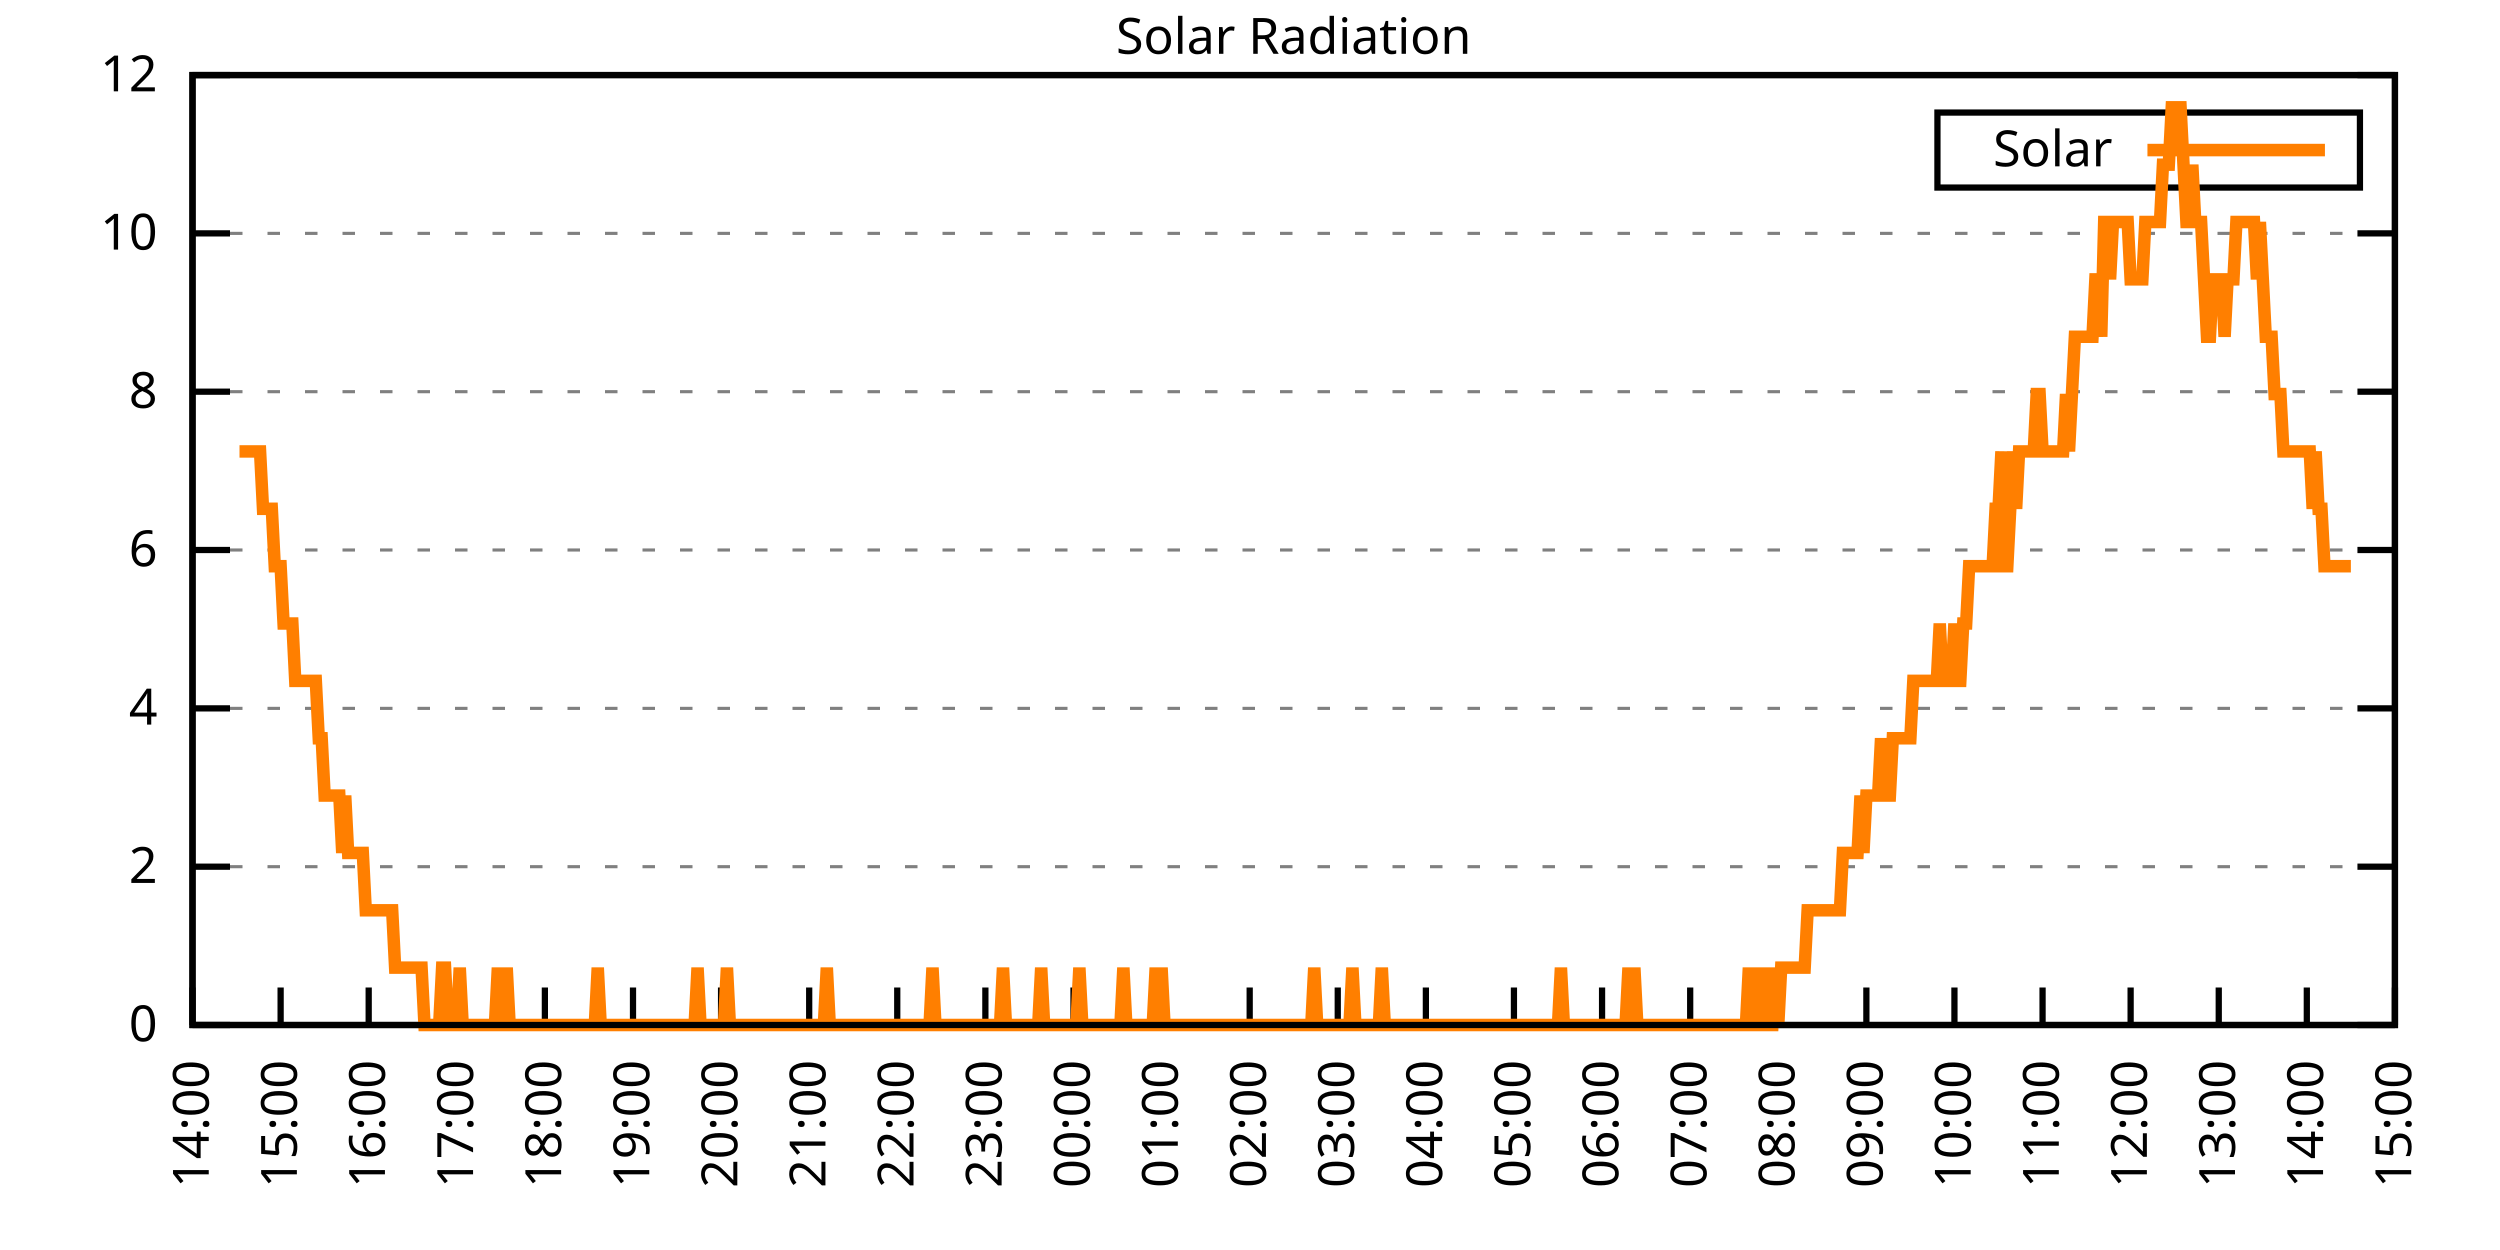
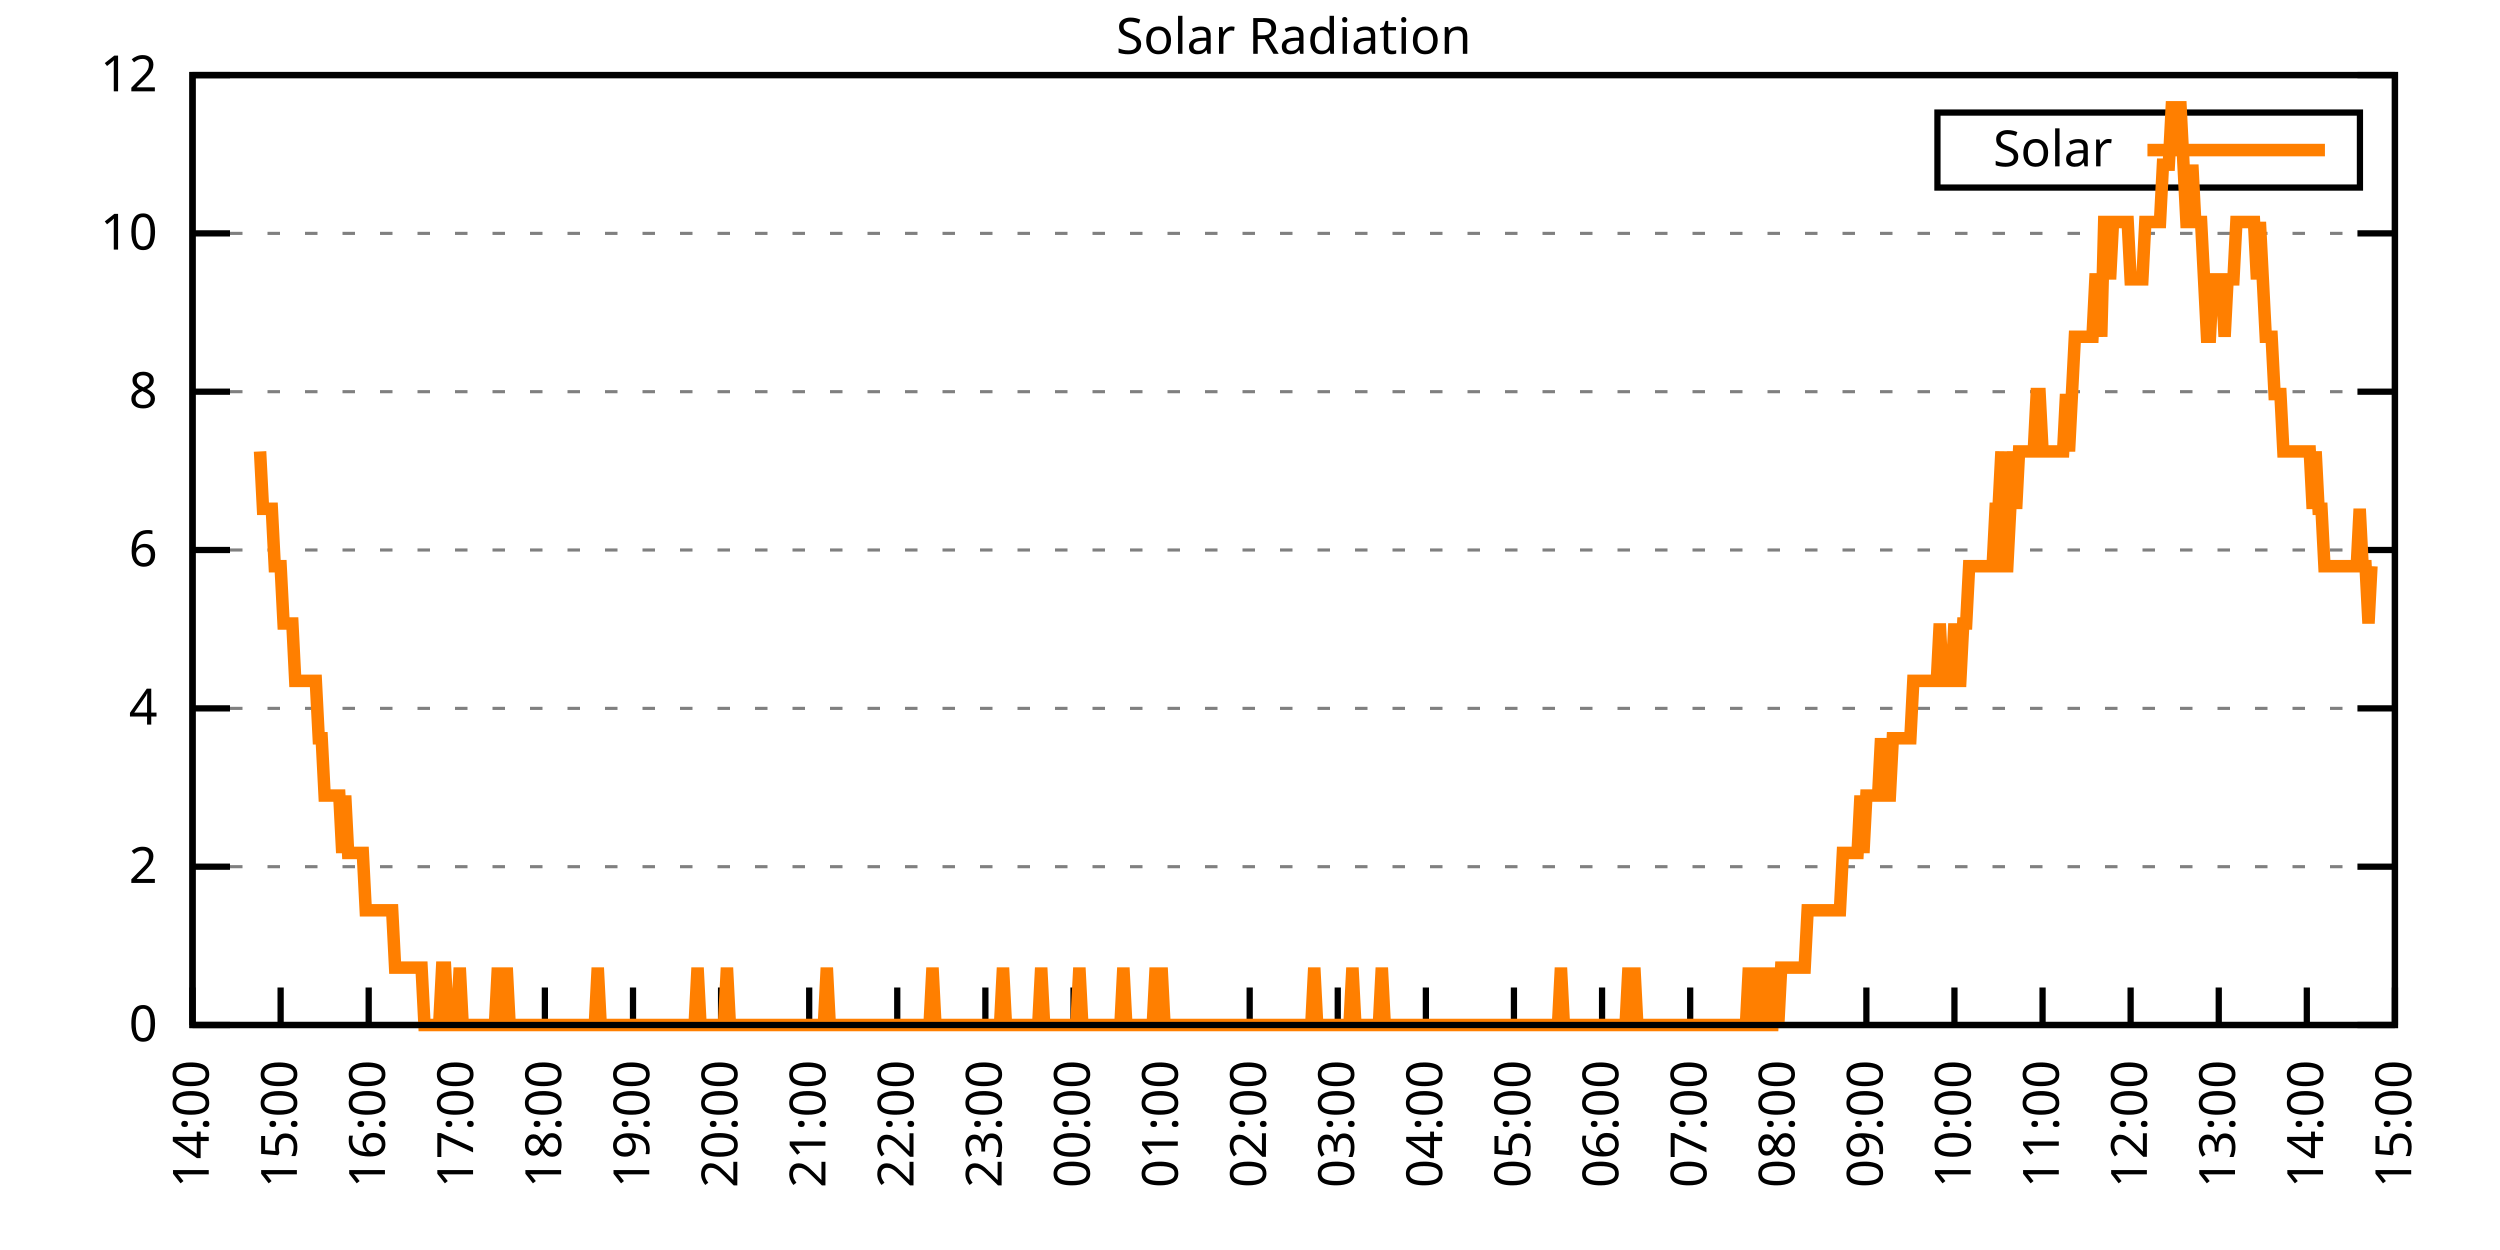
<svg xmlns="http://www.w3.org/2000/svg" xmlns:xlink="http://www.w3.org/1999/xlink" width="400" height="200" viewBox="0 0 400 200">
  <g id="gnuplot_canvas">
    <rect x="0" y="0" width="400" height="200" fill="none" />
    <defs>
      <circle id="gpDot" r="0.5" stroke-width="0.5" stroke="currentColor" />
      <path id="gpPt0" stroke-width="0.333" stroke="currentColor" d="M-1,0 h2 M0,-1 v2" />
      <path id="gpPt1" stroke-width="0.333" stroke="currentColor" d="M-1,-1 L1,1 M1,-1 L-1,1" />
      <path id="gpPt2" stroke-width="0.333" stroke="currentColor" d="M-1,0 L1,0 M0,-1 L0,1 M-1,-1 L1,1 M-1,1 L1,-1" />
      <rect id="gpPt3" stroke-width="0.333" stroke="currentColor" x="-1" y="-1" width="2" height="2" />
      <rect id="gpPt4" stroke-width="0.333" stroke="currentColor" fill="currentColor" x="-1" y="-1" width="2" height="2" />
      <circle id="gpPt5" stroke-width="0.333" stroke="currentColor" cx="0" cy="0" r="1" />
      <use xlink:href="#gpPt5" id="gpPt6" fill="currentColor" stroke="none" />
      <path id="gpPt7" stroke-width="0.333" stroke="currentColor" d="M0,-1.33 L-1.33,0.67 L1.33,0.67 z" />
      <use xlink:href="#gpPt7" id="gpPt8" fill="currentColor" stroke="none" />
      <use xlink:href="#gpPt7" id="gpPt9" stroke="currentColor" transform="rotate(180)" />
      <use xlink:href="#gpPt9" id="gpPt10" fill="currentColor" stroke="none" />
      <use xlink:href="#gpPt3" id="gpPt11" stroke="currentColor" transform="rotate(45)" />
      <use xlink:href="#gpPt11" id="gpPt12" fill="currentColor" stroke="none" />
      <path id="gpPt13" stroke-width="0.333" stroke="currentColor" d="M0,1.330 L1.265,0.411 L0.782,-1.067 L-0.782,-1.076 L-1.265,0.411 z" />
      <use xlink:href="#gpPt13" id="gpPt14" fill="currentColor" stroke="none" />
      <filter id="textbox" filterUnits="objectBoundingBox" x="0" y="0" height="1" width="1">
        <feFlood flood-color="white" flood-opacity="1" result="bgnd" />
        <feComposite in="SourceGraphic" in2="bgnd" operator="atop" />
      </filter>
      <filter id="greybox" filterUnits="objectBoundingBox" x="0" y="0" height="1" width="1">
        <feFlood flood-color="lightgrey" flood-opacity="1" result="grey" />
        <feComposite in="SourceGraphic" in2="grey" operator="atop" />
      </filter>
    </defs>
    <g fill="none" color="white" stroke="currentColor" stroke-width="1.00" stroke-linecap="butt" stroke-linejoin="miter">
</g>
    <g fill="none" color="black" stroke="currentColor" stroke-width="1.00" stroke-linecap="butt" stroke-linejoin="miter">
      <g stroke="none" shape-rendering="crispEdges">
        <polygon fill="rgb(255, 255, 255)" points="30.80,164.00 383.18,164.00 383.18,12.02 30.80,12.02 " />
      </g>
    </g>
    <g fill="none" color="black" stroke="currentColor" stroke-width="1.00" stroke-linecap="butt" stroke-linejoin="miter">
</g>
    <g fill="none" color="black" stroke="black" stroke-width="0.50" stroke-linecap="butt" stroke-linejoin="miter">
</g>
    <g fill="none" color="gray" stroke="currentColor" stroke-width="0.50" stroke-linecap="butt" stroke-linejoin="miter">
      <path stroke="gray" stroke-dasharray="2,4" class="gridline" d="M30.80,164.00 L383.19,164.00  " />
    </g>
    <g fill="none" color="gray" stroke="gray" stroke-width="1.00" stroke-linecap="butt" stroke-linejoin="miter">
</g>
    <g fill="none" color="black" stroke="currentColor" stroke-width="1.00" stroke-linecap="butt" stroke-linejoin="miter">
      <path stroke="black" d="M30.80,164.00 L36.80,164.00 M383.19,164.00 L377.19,164.00  " />
      <g transform="translate(25.20,166.60)" stroke="none" fill="black" font-family="Sans" font-size="8.00" text-anchor="end">
        <text>
          <tspan font-family="Sans"> 0</tspan>
        </text>
      </g>
    </g>
    <g fill="none" color="black" stroke="currentColor" stroke-width="1.00" stroke-linecap="butt" stroke-linejoin="miter">
</g>
    <g fill="none" color="black" stroke="black" stroke-width="0.50" stroke-linecap="butt" stroke-linejoin="miter">
</g>
    <g fill="none" color="gray" stroke="currentColor" stroke-width="0.50" stroke-linecap="butt" stroke-linejoin="miter">
      <path stroke="gray" stroke-dasharray="2,4" class="gridline" d="M30.80,138.67 L383.19,138.67  " />
    </g>
    <g fill="none" color="gray" stroke="gray" stroke-width="1.00" stroke-linecap="butt" stroke-linejoin="miter">
</g>
    <g fill="none" color="black" stroke="currentColor" stroke-width="1.00" stroke-linecap="butt" stroke-linejoin="miter">
      <path stroke="black" d="M30.80,138.67 L36.80,138.67 M383.19,138.67 L377.19,138.67  " />
      <g transform="translate(25.20,141.27)" stroke="none" fill="black" font-family="Sans" font-size="8.00" text-anchor="end">
        <text>
          <tspan font-family="Sans"> 2</tspan>
        </text>
      </g>
    </g>
    <g fill="none" color="black" stroke="currentColor" stroke-width="1.00" stroke-linecap="butt" stroke-linejoin="miter">
</g>
    <g fill="none" color="black" stroke="black" stroke-width="0.50" stroke-linecap="butt" stroke-linejoin="miter">
</g>
    <g fill="none" color="gray" stroke="currentColor" stroke-width="0.50" stroke-linecap="butt" stroke-linejoin="miter">
      <path stroke="gray" stroke-dasharray="2,4" class="gridline" d="M30.80,113.34 L383.19,113.34  " />
    </g>
    <g fill="none" color="gray" stroke="gray" stroke-width="1.00" stroke-linecap="butt" stroke-linejoin="miter">
</g>
    <g fill="none" color="black" stroke="currentColor" stroke-width="1.00" stroke-linecap="butt" stroke-linejoin="miter">
      <path stroke="black" d="M30.80,113.34 L36.80,113.34 M383.19,113.34 L377.19,113.34  " />
      <g transform="translate(25.20,115.94)" stroke="none" fill="black" font-family="Sans" font-size="8.00" text-anchor="end">
        <text>
          <tspan font-family="Sans"> 4</tspan>
        </text>
      </g>
    </g>
    <g fill="none" color="black" stroke="currentColor" stroke-width="1.00" stroke-linecap="butt" stroke-linejoin="miter">
</g>
    <g fill="none" color="black" stroke="black" stroke-width="0.50" stroke-linecap="butt" stroke-linejoin="miter">
</g>
    <g fill="none" color="gray" stroke="currentColor" stroke-width="0.50" stroke-linecap="butt" stroke-linejoin="miter">
      <path stroke="gray" stroke-dasharray="2,4" class="gridline" d="M30.80,88.00 L383.19,88.00  " />
    </g>
    <g fill="none" color="gray" stroke="gray" stroke-width="1.00" stroke-linecap="butt" stroke-linejoin="miter">
</g>
    <g fill="none" color="black" stroke="currentColor" stroke-width="1.00" stroke-linecap="butt" stroke-linejoin="miter">
      <path stroke="black" d="M30.80,88.00 L36.80,88.00 M383.19,88.00 L377.19,88.00  " />
      <g transform="translate(25.20,90.60)" stroke="none" fill="black" font-family="Sans" font-size="8.00" text-anchor="end">
        <text>
          <tspan font-family="Sans"> 6</tspan>
        </text>
      </g>
    </g>
    <g fill="none" color="black" stroke="currentColor" stroke-width="1.00" stroke-linecap="butt" stroke-linejoin="miter">
</g>
    <g fill="none" color="black" stroke="black" stroke-width="0.50" stroke-linecap="butt" stroke-linejoin="miter">
</g>
    <g fill="none" color="gray" stroke="currentColor" stroke-width="0.50" stroke-linecap="butt" stroke-linejoin="miter">
      <path stroke="gray" stroke-dasharray="2,4" class="gridline" d="M30.80,62.67 L383.19,62.67  " />
    </g>
    <g fill="none" color="gray" stroke="gray" stroke-width="1.00" stroke-linecap="butt" stroke-linejoin="miter">
</g>
    <g fill="none" color="black" stroke="currentColor" stroke-width="1.00" stroke-linecap="butt" stroke-linejoin="miter">
      <path stroke="black" d="M30.80,62.67 L36.80,62.67 M383.19,62.67 L377.19,62.67  " />
      <g transform="translate(25.20,65.27)" stroke="none" fill="black" font-family="Sans" font-size="8.00" text-anchor="end">
        <text>
          <tspan font-family="Sans"> 8</tspan>
        </text>
      </g>
    </g>
    <g fill="none" color="black" stroke="currentColor" stroke-width="1.00" stroke-linecap="butt" stroke-linejoin="miter">
</g>
    <g fill="none" color="black" stroke="black" stroke-width="0.50" stroke-linecap="butt" stroke-linejoin="miter">
</g>
    <g fill="none" color="gray" stroke="currentColor" stroke-width="0.50" stroke-linecap="butt" stroke-linejoin="miter">
      <path stroke="gray" stroke-dasharray="2,4" class="gridline" d="M30.80,37.34 L383.19,37.34  " />
    </g>
    <g fill="none" color="gray" stroke="gray" stroke-width="1.00" stroke-linecap="butt" stroke-linejoin="miter">
</g>
    <g fill="none" color="black" stroke="currentColor" stroke-width="1.00" stroke-linecap="butt" stroke-linejoin="miter">
      <path stroke="black" d="M30.80,37.34 L36.80,37.34 M383.19,37.34 L377.19,37.34  " />
      <g transform="translate(25.20,39.94)" stroke="none" fill="black" font-family="Sans" font-size="8.00" text-anchor="end">
        <text>
          <tspan font-family="Sans"> 10</tspan>
        </text>
      </g>
    </g>
    <g fill="none" color="black" stroke="currentColor" stroke-width="1.00" stroke-linecap="butt" stroke-linejoin="miter">
</g>
    <g fill="none" color="black" stroke="black" stroke-width="0.50" stroke-linecap="butt" stroke-linejoin="miter">
</g>
    <g fill="none" color="gray" stroke="currentColor" stroke-width="0.50" stroke-linecap="butt" stroke-linejoin="miter">
      <path stroke="gray" stroke-dasharray="2,4" class="gridline" d="M30.80,12.01 L383.19,12.01  " />
    </g>
    <g fill="none" color="gray" stroke="gray" stroke-width="1.00" stroke-linecap="butt" stroke-linejoin="miter">
</g>
    <g fill="none" color="black" stroke="currentColor" stroke-width="1.00" stroke-linecap="butt" stroke-linejoin="miter">
      <path stroke="black" d="M30.80,12.01 L36.80,12.01 M383.19,12.01 L377.19,12.01  " />
      <g transform="translate(25.20,14.61)" stroke="none" fill="black" font-family="Sans" font-size="8.00" text-anchor="end">
        <text>
          <tspan font-family="Sans"> 12</tspan>
        </text>
      </g>
    </g>
    <g fill="none" color="black" stroke="currentColor" stroke-width="1.00" stroke-linecap="butt" stroke-linejoin="miter">
      <path stroke="black" d="M30.80,164.00 L30.80,158.00  " />
      <g transform="translate(33.40,169.60) rotate(270.00)" stroke="none" fill="black" font-family="Sans" font-size="8.00" text-anchor="end">
        <text>
          <tspan font-family="Sans">14:00</tspan>
        </text>
      </g>
    </g>
    <g fill="none" color="black" stroke="currentColor" stroke-width="1.00" stroke-linecap="butt" stroke-linejoin="miter">
      <path stroke="black" d="M44.90,164.00 L44.90,158.00  " />
      <g transform="translate(47.50,169.60) rotate(270.00)" stroke="none" fill="black" font-family="Sans" font-size="8.00" text-anchor="end">
        <text>
          <tspan font-family="Sans">15:00</tspan>
        </text>
      </g>
    </g>
    <g fill="none" color="black" stroke="currentColor" stroke-width="1.00" stroke-linecap="butt" stroke-linejoin="miter">
      <path stroke="black" d="M58.99,164.00 L58.99,158.00  " />
      <g transform="translate(61.59,169.60) rotate(270.00)" stroke="none" fill="black" font-family="Sans" font-size="8.00" text-anchor="end">
        <text>
          <tspan font-family="Sans">16:00</tspan>
        </text>
      </g>
    </g>
    <g fill="none" color="black" stroke="currentColor" stroke-width="1.00" stroke-linecap="butt" stroke-linejoin="miter">
      <path stroke="black" d="M73.09,164.00 L73.09,158.00  " />
      <g transform="translate(75.69,169.60) rotate(270.00)" stroke="none" fill="black" font-family="Sans" font-size="8.00" text-anchor="end">
        <text>
          <tspan font-family="Sans">17:00</tspan>
        </text>
      </g>
    </g>
    <g fill="none" color="black" stroke="currentColor" stroke-width="1.00" stroke-linecap="butt" stroke-linejoin="miter">
      <path stroke="black" d="M87.18,164.00 L87.18,158.00  " />
      <g transform="translate(89.78,169.60) rotate(270.00)" stroke="none" fill="black" font-family="Sans" font-size="8.00" text-anchor="end">
        <text>
          <tspan font-family="Sans">18:00</tspan>
        </text>
      </g>
    </g>
    <g fill="none" color="black" stroke="currentColor" stroke-width="1.00" stroke-linecap="butt" stroke-linejoin="miter">
      <path stroke="black" d="M101.28,164.00 L101.28,158.00  " />
      <g transform="translate(103.88,169.60) rotate(270.00)" stroke="none" fill="black" font-family="Sans" font-size="8.00" text-anchor="end">
        <text>
          <tspan font-family="Sans">19:00</tspan>
        </text>
      </g>
    </g>
    <g fill="none" color="black" stroke="currentColor" stroke-width="1.00" stroke-linecap="butt" stroke-linejoin="miter">
      <path stroke="black" d="M115.37,164.00 L115.37,158.00  " />
      <g transform="translate(117.97,169.60) rotate(270.00)" stroke="none" fill="black" font-family="Sans" font-size="8.00" text-anchor="end">
        <text>
          <tspan font-family="Sans">20:00</tspan>
        </text>
      </g>
    </g>
    <g fill="none" color="black" stroke="currentColor" stroke-width="1.00" stroke-linecap="butt" stroke-linejoin="miter">
      <path stroke="black" d="M129.47,164.00 L129.47,158.00  " />
      <g transform="translate(132.07,169.60) rotate(270.00)" stroke="none" fill="black" font-family="Sans" font-size="8.00" text-anchor="end">
        <text>
          <tspan font-family="Sans">21:00</tspan>
        </text>
      </g>
    </g>
    <g fill="none" color="black" stroke="currentColor" stroke-width="1.00" stroke-linecap="butt" stroke-linejoin="miter">
      <path stroke="black" d="M143.56,164.00 L143.56,158.00  " />
      <g transform="translate(146.16,169.60) rotate(270.00)" stroke="none" fill="black" font-family="Sans" font-size="8.00" text-anchor="end">
        <text>
          <tspan font-family="Sans">22:00</tspan>
        </text>
      </g>
    </g>
    <g fill="none" color="black" stroke="currentColor" stroke-width="1.00" stroke-linecap="butt" stroke-linejoin="miter">
      <path stroke="black" d="M157.66,164.00 L157.66,158.00  " />
      <g transform="translate(160.26,169.60) rotate(270.00)" stroke="none" fill="black" font-family="Sans" font-size="8.00" text-anchor="end">
        <text>
          <tspan font-family="Sans">23:00</tspan>
        </text>
      </g>
    </g>
    <g fill="none" color="black" stroke="currentColor" stroke-width="1.00" stroke-linecap="butt" stroke-linejoin="miter">
      <path stroke="black" d="M171.76,164.00 L171.76,158.00  " />
      <g transform="translate(174.36,169.60) rotate(270.00)" stroke="none" fill="black" font-family="Sans" font-size="8.00" text-anchor="end">
        <text>
          <tspan font-family="Sans">00:00</tspan>
        </text>
      </g>
    </g>
    <g fill="none" color="black" stroke="currentColor" stroke-width="1.00" stroke-linecap="butt" stroke-linejoin="miter">
      <path stroke="black" d="M185.85,164.00 L185.85,158.00  " />
      <g transform="translate(188.45,169.60) rotate(270.00)" stroke="none" fill="black" font-family="Sans" font-size="8.00" text-anchor="end">
        <text>
          <tspan font-family="Sans">01:00</tspan>
        </text>
      </g>
    </g>
    <g fill="none" color="black" stroke="currentColor" stroke-width="1.00" stroke-linecap="butt" stroke-linejoin="miter">
      <path stroke="black" d="M199.95,164.00 L199.95,158.00  " />
      <g transform="translate(202.55,169.60) rotate(270.00)" stroke="none" fill="black" font-family="Sans" font-size="8.00" text-anchor="end">
        <text>
          <tspan font-family="Sans">02:00</tspan>
        </text>
      </g>
    </g>
    <g fill="none" color="black" stroke="currentColor" stroke-width="1.00" stroke-linecap="butt" stroke-linejoin="miter">
      <path stroke="black" d="M214.04,164.00 L214.04,158.00  " />
      <g transform="translate(216.64,169.60) rotate(270.00)" stroke="none" fill="black" font-family="Sans" font-size="8.00" text-anchor="end">
        <text>
          <tspan font-family="Sans">03:00</tspan>
        </text>
      </g>
    </g>
    <g fill="none" color="black" stroke="currentColor" stroke-width="1.00" stroke-linecap="butt" stroke-linejoin="miter">
      <path stroke="black" d="M228.14,164.00 L228.14,158.00  " />
      <g transform="translate(230.74,169.60) rotate(270.00)" stroke="none" fill="black" font-family="Sans" font-size="8.00" text-anchor="end">
        <text>
          <tspan font-family="Sans">04:00</tspan>
        </text>
      </g>
    </g>
    <g fill="none" color="black" stroke="currentColor" stroke-width="1.00" stroke-linecap="butt" stroke-linejoin="miter">
      <path stroke="black" d="M242.23,164.00 L242.23,158.00  " />
      <g transform="translate(244.83,169.60) rotate(270.00)" stroke="none" fill="black" font-family="Sans" font-size="8.00" text-anchor="end">
        <text>
          <tspan font-family="Sans">05:00</tspan>
        </text>
      </g>
    </g>
    <g fill="none" color="black" stroke="currentColor" stroke-width="1.00" stroke-linecap="butt" stroke-linejoin="miter">
      <path stroke="black" d="M256.33,164.00 L256.33,158.00  " />
      <g transform="translate(258.93,169.60) rotate(270.00)" stroke="none" fill="black" font-family="Sans" font-size="8.00" text-anchor="end">
        <text>
          <tspan font-family="Sans">06:00</tspan>
        </text>
      </g>
    </g>
    <g fill="none" color="black" stroke="currentColor" stroke-width="1.00" stroke-linecap="butt" stroke-linejoin="miter">
      <path stroke="black" d="M270.43,164.00 L270.43,158.00  " />
      <g transform="translate(273.03,169.60) rotate(270.00)" stroke="none" fill="black" font-family="Sans" font-size="8.00" text-anchor="end">
        <text>
          <tspan font-family="Sans">07:00</tspan>
        </text>
      </g>
    </g>
    <g fill="none" color="black" stroke="currentColor" stroke-width="1.00" stroke-linecap="butt" stroke-linejoin="miter">
      <path stroke="black" d="M284.52,164.00 L284.52,158.00  " />
      <g transform="translate(287.12,169.60) rotate(270.00)" stroke="none" fill="black" font-family="Sans" font-size="8.00" text-anchor="end">
        <text>
          <tspan font-family="Sans">08:00</tspan>
        </text>
      </g>
    </g>
    <g fill="none" color="black" stroke="currentColor" stroke-width="1.00" stroke-linecap="butt" stroke-linejoin="miter">
      <path stroke="black" d="M298.62,164.00 L298.62,158.00  " />
      <g transform="translate(301.22,169.60) rotate(270.00)" stroke="none" fill="black" font-family="Sans" font-size="8.00" text-anchor="end">
        <text>
          <tspan font-family="Sans">09:00</tspan>
        </text>
      </g>
    </g>
    <g fill="none" color="black" stroke="currentColor" stroke-width="1.00" stroke-linecap="butt" stroke-linejoin="miter">
      <path stroke="black" d="M312.71,164.00 L312.71,158.00  " />
      <g transform="translate(315.31,169.60) rotate(270.00)" stroke="none" fill="black" font-family="Sans" font-size="8.00" text-anchor="end">
        <text>
          <tspan font-family="Sans">10:00</tspan>
        </text>
      </g>
    </g>
    <g fill="none" color="black" stroke="currentColor" stroke-width="1.00" stroke-linecap="butt" stroke-linejoin="miter">
      <path stroke="black" d="M326.81,164.00 L326.81,158.00  " />
      <g transform="translate(329.41,169.60) rotate(270.00)" stroke="none" fill="black" font-family="Sans" font-size="8.00" text-anchor="end">
        <text>
          <tspan font-family="Sans">11:00</tspan>
        </text>
      </g>
    </g>
    <g fill="none" color="black" stroke="currentColor" stroke-width="1.00" stroke-linecap="butt" stroke-linejoin="miter">
      <path stroke="black" d="M340.90,164.00 L340.90,158.00  " />
      <g transform="translate(343.50,169.60) rotate(270.00)" stroke="none" fill="black" font-family="Sans" font-size="8.00" text-anchor="end">
        <text>
          <tspan font-family="Sans">12:00</tspan>
        </text>
      </g>
    </g>
    <g fill="none" color="black" stroke="currentColor" stroke-width="1.00" stroke-linecap="butt" stroke-linejoin="miter">
      <path stroke="black" d="M355.00,164.00 L355.00,158.00  " />
      <g transform="translate(357.60,169.60) rotate(270.00)" stroke="none" fill="black" font-family="Sans" font-size="8.00" text-anchor="end">
        <text>
          <tspan font-family="Sans">13:00</tspan>
        </text>
      </g>
    </g>
    <g fill="none" color="black" stroke="currentColor" stroke-width="1.00" stroke-linecap="butt" stroke-linejoin="miter">
      <path stroke="black" d="M369.09,164.00 L369.09,158.00  " />
      <g transform="translate(371.69,169.60) rotate(270.00)" stroke="none" fill="black" font-family="Sans" font-size="8.00" text-anchor="end">
        <text>
          <tspan font-family="Sans">14:00</tspan>
        </text>
      </g>
    </g>
    <g fill="none" color="black" stroke="currentColor" stroke-width="1.00" stroke-linecap="butt" stroke-linejoin="miter">
      <path stroke="black" d="M383.19,164.00 L383.19,158.00  " />
      <g transform="translate(385.79,169.60) rotate(270.00)" stroke="none" fill="black" font-family="Sans" font-size="8.00" text-anchor="end">
        <text>
          <tspan font-family="Sans">15:00</tspan>
        </text>
      </g>
    </g>
    <g fill="none" color="black" stroke="currentColor" stroke-width="1.00" stroke-linecap="butt" stroke-linejoin="miter">
</g>
    <g fill="none" color="black" stroke="currentColor" stroke-width="1.00" stroke-linecap="butt" stroke-linejoin="miter">
      <path stroke="black" d="M30.80,12.01 L30.80,164.00 L383.19,164.00 L383.19,12.01 L30.80,12.01 Z  " />
    </g>
    <g fill="none" color="black" stroke="currentColor" stroke-width="1.00" stroke-linecap="butt" stroke-linejoin="miter">
</g>
    <g fill="none" color="black" stroke="currentColor" stroke-width="1.00" stroke-linecap="butt" stroke-linejoin="miter">
      <path stroke="black" d="M309.99,30.01 L309.99,18.01 L377.59,18.01 L377.59,30.01 L309.99,30.01 Z  " />
    </g>
    <g id="Solar_Radiation_plot_1">
      <g fill="none" color="white" stroke="black" stroke-width="2.00" stroke-linecap="butt" stroke-linejoin="miter">
</g>
      <g fill="none" color="black" stroke="currentColor" stroke-width="2.00" stroke-linecap="butt" stroke-linejoin="miter">
        <g transform="translate(337.99,26.61)" stroke="none" fill="black" font-family="Sans" font-size="8.00" text-anchor="end">
          <text>
            <tspan font-family="Sans">Solar</tspan>
          </text>
        </g>
      </g>
      <g fill="none" color="black" stroke="currentColor" stroke-width="2.00" stroke-linecap="butt" stroke-linejoin="miter">
-         <path stroke="rgb(255, 127,   0)" d="M343.59,24.01 L371.99,24.01 M38.32,72.23 L38.79,72.23 L39.26,72.23 L39.73,72.23 L40.20,72.23 L40.67,72.23   L41.14,72.23 L41.61,72.23 L42.08,81.41 L42.55,81.41 L43.02,81.41 L43.49,81.41 L43.96,90.59 L44.43,90.59   L44.90,90.59 L45.37,99.76 L45.84,99.76 L46.31,99.76 L46.78,99.76 L47.24,108.94 L47.71,108.94 L48.18,108.94   L48.65,108.94 L49.12,108.94 L49.59,108.94 L50.06,108.94 L50.53,108.94 L51.00,118.12 L51.47,118.12 L51.94,127.29   L52.41,127.29 L52.88,127.29 L53.35,127.29 L53.82,127.29 L54.29,127.29 L54.76,136.47 L55.23,127.29 L55.70,136.47   L56.17,136.47 L56.64,136.47 L57.11,136.47 L57.58,136.47 L58.05,136.47 L58.52,145.65 L58.99,145.65 L59.46,145.65   L59.93,145.65 L60.40,145.65 L60.87,145.65 L61.34,145.65 L61.81,145.65 L62.28,145.65 L62.75,145.65 L63.22,154.82   L63.69,154.82 L64.16,154.82 L64.63,154.82 L65.10,154.82 L65.57,154.82 L66.04,154.82 L66.51,154.82 L66.98,154.82   L67.45,154.82 L67.92,164.00 L68.39,164.00 L68.86,164.00 L69.33,164.00 L69.80,164.00 L70.27,164.00 L70.74,154.82   L71.21,154.82 L71.68,164.00 L72.15,164.00 L72.62,164.00 L73.09,164.00 L73.56,154.82 L74.03,164.00 L74.50,164.00   L74.97,164.00 L75.44,164.00 L75.91,164.00 L76.38,164.00 L76.85,164.00 L77.32,164.00 L77.79,164.00 L78.26,164.00   L78.73,164.00 L79.19,164.00 L79.66,154.82 L80.13,164.00 L80.60,164.00 L81.07,154.82 L81.54,164.00 L82.01,164.00   L82.48,164.00 L82.95,164.00 L83.42,164.00 L83.89,164.00 L84.36,164.00 L84.83,164.00 L85.30,164.00 L85.77,164.00   L86.24,164.00 L86.71,164.00 L87.18,164.00 L87.65,164.00 L88.12,164.00 L88.59,164.00 L89.06,164.00 L89.53,164.00   L90.00,164.00 L90.47,164.00 L90.94,164.00 L91.41,164.00 L91.88,164.00 L92.35,164.00 L92.82,164.00 L93.29,164.00   L93.76,164.00 L94.23,164.00 L94.70,164.00 L95.17,164.00 L95.64,154.82 L96.11,164.00 L96.58,164.00 L97.05,164.00   L97.52,164.00 L97.99,164.00 L98.46,164.00 L98.93,164.00 L99.40,164.00 L99.87,164.00 L100.34,164.00 L100.81,164.00   L101.28,164.00 L101.75,164.00 L102.22,164.00 L102.69,164.00 L103.16,164.00 L103.63,164.00 L104.10,164.00 L104.57,164.00   L105.04,164.00 L105.51,164.00 L105.98,164.00 L106.45,164.00 L106.92,164.00 L107.39,164.00 L107.86,164.00 L108.33,164.00   L108.80,164.00 L109.27,164.00 L109.74,164.00 L110.21,164.00 L110.68,164.00 L111.14,164.00 L111.61,154.82 L112.08,164.00   L112.55,164.00 L113.02,164.00 L113.49,164.00 L113.96,164.00 L114.43,164.00 L114.90,164.00 L115.37,164.00 L115.84,164.00   L116.31,154.82 L116.78,164.00 L117.25,164.00 L117.72,164.00 L118.19,164.00 L118.66,164.00 L119.13,164.00 L119.60,164.00   L120.07,164.00 L120.54,164.00 L121.01,164.00 L121.48,164.00 L121.95,164.00 L122.42,164.00 L122.89,164.00 L123.36,164.00   L123.83,164.00 L124.30,164.00 L124.77,164.00 L125.24,164.00 L125.71,164.00 L126.18,164.00 L126.65,164.00 L127.12,164.00   L127.59,164.00 L128.06,164.00 L128.53,164.00 L129.00,164.00 L129.47,164.00 L129.94,164.00 L130.41,164.00 L130.88,164.00   L131.35,164.00 L131.82,164.00 L132.29,154.82 L132.76,164.00 L133.23,164.00 L133.70,164.00 L134.17,164.00 L134.64,164.00   L135.11,164.00 L135.58,164.00 L136.05,164.00 L136.52,164.00 L136.99,164.00 L137.46,164.00 L137.93,164.00 L138.40,164.00   L138.87,164.00 L139.34,164.00 L139.81,164.00 L140.28,164.00 L140.75,164.00 L141.22,164.00 L141.69,164.00 L142.16,164.00   L142.63,164.00 L143.09,164.00 L143.56,164.00 L144.03,164.00 L144.50,164.00 L144.97,164.00 L145.44,164.00 L145.91,164.00   L146.38,164.00 L146.85,164.00 L147.32,164.00 L147.79,164.00 L148.26,164.00 L148.73,164.00 L149.20,154.82 L149.67,164.00   L150.14,164.00 L150.61,164.00 L151.08,164.00 L151.55,164.00 L152.02,164.00 L152.49,164.00 L152.96,164.00 L153.43,164.00   L153.90,164.00 L154.37,164.00 L154.84,164.00 L155.31,164.00 L155.78,164.00 L156.25,164.00 L156.72,164.00 L157.19,164.00   L157.66,164.00 L158.13,164.00 L158.60,164.00 L159.07,164.00 L159.54,164.00 L160.01,164.00 L160.48,154.82 L160.95,164.00   L161.42,164.00 L161.89,164.00 L162.36,164.00 L162.83,164.00 L163.30,164.00 L163.77,164.00 L164.24,164.00 L164.71,164.00   L165.18,164.00 L165.65,164.00 L166.12,164.00 L166.59,154.82 L167.06,164.00 L167.53,164.00 L168.00,164.00 L168.47,164.00   L168.94,164.00 L169.41,164.00 L169.88,164.00 L170.35,164.00 L170.82,164.00 L171.29,164.00 L171.76,164.00 L172.23,164.00   L172.70,154.82 L173.17,164.00 L173.64,164.00 L174.11,164.00 L174.58,164.00 L175.04,164.00 L175.51,164.00 L175.98,164.00   L176.45,164.00 L176.92,164.00 L177.39,164.00 L177.86,164.00 L178.33,164.00 L178.80,164.00 L179.27,164.00 L179.74,154.82   L180.21,164.00 L180.68,164.00 L181.15,164.00 L181.62,164.00 L182.09,164.00 L182.56,164.00 L183.03,164.00 L183.50,164.00   L183.97,164.00 L184.44,164.00 L184.91,154.82 L185.38,164.00 L185.85,154.82 L186.32,164.00 L186.79,164.00 L187.26,164.00   L187.73,164.00 L188.20,164.00 L188.67,164.00 L189.14,164.00 L189.61,164.00 L190.08,164.00 L190.55,164.00 L191.02,164.00   L191.49,164.00 L191.96,164.00 L192.43,164.00 L192.90,164.00 L193.37,164.00 L193.84,164.00 L194.31,164.00 L194.78,164.00   L195.25,164.00 L195.72,164.00 L196.19,164.00 L196.66,164.00 L197.13,164.00 L197.60,164.00 L198.07,164.00 L198.54,164.00   L199.01,164.00 L199.48,164.00 L199.95,164.00 L200.42,164.00 L200.89,164.00 L201.36,164.00 L201.83,164.00 L202.30,164.00   L202.77,164.00 L203.24,164.00 L203.71,164.00 L204.18,164.00 L204.65,164.00 L205.12,164.00 L205.59,164.00 L206.06,164.00   L206.53,164.00 L207.00,164.00 L207.46,164.00 L207.93,164.00 L208.40,164.00 L208.87,164.00 L209.34,164.00 L209.81,164.00   L210.28,154.82 L210.75,164.00 L211.22,164.00 L211.69,164.00 L212.16,164.00 L212.63,164.00 L213.10,164.00 L213.57,164.00   L214.04,164.00 L214.51,164.00 L214.98,164.00 L215.45,164.00 L215.92,164.00 L216.39,154.82 L216.86,164.00 L217.33,164.00   L217.80,164.00 L218.27,164.00 L218.74,164.00 L219.21,164.00 L219.68,164.00 L220.15,164.00 L220.62,164.00 L221.09,154.82   L221.56,164.00 L222.03,164.00 L222.50,164.00 L222.97,164.00 L223.44,164.00 L223.91,164.00 L224.38,164.00 L224.85,164.00   L225.32,164.00 L225.79,164.00 L226.26,164.00 L226.73,164.00 L227.20,164.00 L227.67,164.00 L228.14,164.00 L228.61,164.00   L229.08,164.00 L229.55,164.00 L230.02,164.00 L230.49,164.00 L230.96,164.00 L231.43,164.00 L231.90,164.00 L232.37,164.00   L232.84,164.00 L233.31,164.00 L233.78,164.00 L234.25,164.00 L234.72,164.00 L235.19,164.00 L235.66,164.00 L236.13,164.00   L236.60,164.00 L237.07,164.00 L237.54,164.00 L238.01,164.00 L238.48,164.00 L238.95,164.00 L239.41,164.00 L239.88,164.00   L240.35,164.00 L240.82,164.00 L241.29,164.00 L241.76,164.00 L242.23,164.00 L242.70,164.00 L243.17,164.00 L243.64,164.00   L244.11,164.00 L244.58,164.00 L245.05,164.00 L245.52,164.00 L245.99,164.00 L246.46,164.00 L246.93,164.00 L247.40,164.00   L247.87,164.00 L248.34,164.00 L248.81,164.00 L249.28,164.00 L249.75,154.82 L250.22,164.00 L250.69,164.00 L251.16,164.00   L251.63,164.00 L252.10,164.00 L252.57,164.00 L253.04,164.00 L253.51,164.00 L253.98,164.00 L254.45,164.00 L254.92,164.00   L255.39,164.00 L255.86,164.00 L256.33,164.00 L256.80,164.00 L257.27,164.00 L257.74,164.00 L258.21,164.00 L258.68,164.00   L259.15,164.00 L259.62,164.00 L260.09,164.00 L260.56,154.82 L261.03,164.00 L261.50,154.82 L261.97,164.00 L262.44,164.00   L262.91,164.00 L263.38,164.00 L263.85,164.00 L264.32,164.00 L264.79,164.00 L265.26,164.00 L265.73,164.00 L266.20,164.00   L266.67,164.00 L267.14,164.00 L267.61,164.00 L268.08,164.00 L268.55,164.00 L269.02,164.00 L269.49,164.00 L269.96,164.00   L270.43,164.00 L270.90,164.00 L271.36,164.00 L271.83,164.00 L272.30,164.00 L272.77,164.00 L273.24,164.00 L273.71,164.00   L274.18,164.00 L274.65,164.00 L275.12,164.00 L275.59,164.00 L276.06,164.00 L276.53,164.00 L277.00,164.00 L277.47,164.00   L277.94,164.00 L278.41,164.00 L278.88,164.00 L279.35,164.00 L279.82,154.82 L280.29,164.00 L280.76,164.00 L281.23,154.82   L281.70,164.00 L282.17,164.00 L282.64,154.82 L283.11,164.00 L283.58,164.00 L284.05,154.82 L284.52,164.00 L284.99,154.82   L285.46,154.82 L285.93,154.82 L286.40,154.82 L286.87,154.82 L287.34,154.82 L287.81,154.82 L288.28,154.82 L288.75,154.82   L289.22,145.65 L289.69,145.65 L290.16,145.65 L290.63,145.65 L291.10,145.65 L291.57,145.65 L292.04,145.65 L292.51,145.65   L292.98,145.65 L293.45,145.65 L293.92,145.65 L294.39,145.65 L294.86,136.47 L295.33,136.47 L295.80,136.47 L296.27,136.47   L296.74,136.47 L297.21,136.47 L297.68,127.29 L298.15,136.47 L298.62,127.29 L299.09,127.29 L299.56,127.29 L300.03,127.29   L300.50,127.29 L300.97,118.12 L301.44,127.29 L301.91,127.29 L302.38,127.29 L302.85,118.12 L303.31,118.12 L303.78,118.12   L304.25,118.12 L304.72,118.12 L305.19,118.12 L305.66,118.12 L306.13,108.94 L306.60,108.94 L307.07,108.94 L307.54,108.94   L308.01,108.94 L308.48,108.94 L308.95,108.94 L309.42,108.94 L309.89,108.94 L310.36,99.76 L310.83,108.94 L311.30,108.94   L311.77,108.94 L312.24,108.94 L312.71,99.76 L313.18,108.94 L313.65,108.94 L314.12,99.76 L314.59,99.76 L315.06,90.59   L315.53,90.59 L316.00,90.59 L316.47,90.59 L316.94,90.59 L317.41,90.59 L317.88,90.59 L318.35,90.59 L318.82,90.59   L319.29,81.41 L319.76,81.41 L320.23,72.23 L320.70,90.59 L321.17,90.59 L321.64,81.41 L322.11,72.23 L322.58,81.41   L323.05,72.23 L323.52,72.23 L323.99,72.23 L324.46,72.23 L324.93,72.23 L325.40,72.23 L325.87,63.05 L326.34,63.05   L326.81,72.23 L327.28,72.23 L327.75,72.23 L328.22,72.23 L328.69,72.23 L329.16,72.23 L329.63,72.23 L330.10,72.23   L330.57,63.05 L331.04,72.23 L331.51,63.05 L331.98,53.88 L332.45,53.88 L332.92,53.88 L333.39,53.88 L333.86,53.88   L334.33,53.88 L334.80,53.88 L335.26,44.70 L335.73,44.70 L336.20,53.88 L336.67,35.52 L337.14,35.52 L337.61,44.70   L338.08,35.52 L338.55,35.52 L339.02,35.52 L339.49,35.52 L339.96,35.52 L340.43,35.52 L340.90,44.70 L341.37,44.70   L341.84,44.70 L342.31,44.70 L342.78,44.70 L343.25,35.52 L343.72,35.52 L344.19,35.52 L344.66,35.52 L345.13,35.52   L345.60,35.52 L346.07,26.35 L346.54,26.35 L347.01,26.35 L347.48,17.17 L347.95,17.17 L348.42,17.17 L348.89,17.17   L349.36,26.35 L349.83,35.52 L350.30,35.52 L350.77,26.35 L351.24,35.52 L351.71,35.52 L352.18,35.52 L352.65,44.70   L353.12,53.88 L353.59,53.88 L354.06,44.70 L354.53,44.70 L355.00,44.70 L355.47,44.70 L355.94,53.88 L356.41,44.70   L356.88,44.70 L357.35,44.70 L357.82,35.52 L358.29,35.52 L358.76,35.52 L359.23,35.52 L359.70,35.52 L360.17,35.52   L360.64,35.52 L361.11,44.70 L361.58,35.52 L362.05,44.70 L362.52,53.88 L362.99,53.88 L363.46,53.88 L363.93,63.05   L364.40,63.05 L364.87,63.05 L365.34,72.23 L365.81,72.23 L366.28,72.23 L366.75,72.23 L367.21,72.23 L367.68,72.23   L368.15,72.23 L368.62,72.23 L369.09,72.23 L369.56,72.23 L370.03,81.41 L370.50,72.23 L370.97,81.41 L371.44,81.41   L371.91,90.59 L372.38,90.59 L372.85,90.59 L373.32,90.59 L373.79,90.59 L374.26,90.59 L374.73,90.59 L375.20,90.59   L375.67,90.59 L376.14,90.59  " />
+         <path stroke="rgb(255, 127,   0)" d="M343.59,24.01 L371.99,24.01 M41.61,72.23 L42.08,81.41 L42.55,81.41 L43.02,81.41 L43.49,81.41 L43.96,90.59   L44.43,90.59 L44.90,90.59 L45.37,99.76 L45.84,99.76 L46.31,99.76 L46.78,99.76 L47.24,108.94 L47.71,108.94   L48.18,108.94 L48.65,108.94 L49.12,108.94 L49.59,108.94 L50.06,108.94 L50.53,108.94 L51.00,118.12 L51.47,118.12   L51.94,127.29 L52.41,127.29 L52.88,127.29 L53.35,127.29 L53.82,127.29 L54.29,127.29 L54.76,136.47 L55.23,127.29   L55.70,136.47 L56.17,136.47 L56.64,136.47 L57.11,136.47 L57.58,136.47 L58.05,136.47 L58.52,145.65 L58.99,145.65   L59.46,145.65 L59.93,145.65 L60.40,145.65 L60.87,145.65 L61.34,145.65 L61.81,145.65 L62.28,145.65 L62.75,145.65   L63.22,154.82 L63.69,154.82 L64.16,154.82 L64.63,154.82 L65.10,154.82 L65.57,154.82 L66.04,154.82 L66.51,154.82   L66.98,154.82 L67.45,154.82 L67.92,164.00 L68.39,164.00 L68.86,164.00 L69.33,164.00 L69.80,164.00 L70.27,164.00   L70.74,154.82 L71.21,154.82 L71.68,164.00 L72.15,164.00 L72.62,164.00 L73.09,164.00 L73.56,154.82 L74.03,164.00   L74.50,164.00 L74.97,164.00 L75.44,164.00 L75.91,164.00 L76.38,164.00 L76.85,164.00 L77.32,164.00 L77.79,164.00   L78.26,164.00 L78.73,164.00 L79.19,164.00 L79.66,154.82 L80.13,164.00 L80.60,164.00 L81.07,154.82 L81.54,164.00   L82.01,164.00 L82.48,164.00 L82.95,164.00 L83.42,164.00 L83.89,164.00 L84.36,164.00 L84.83,164.00 L85.30,164.00   L85.77,164.00 L86.24,164.00 L86.71,164.00 L87.18,164.00 L87.65,164.00 L88.12,164.00 L88.59,164.00 L89.06,164.00   L89.53,164.00 L90.00,164.00 L90.47,164.00 L90.94,164.00 L91.41,164.00 L91.88,164.00 L92.35,164.00 L92.82,164.00   L93.29,164.00 L93.76,164.00 L94.23,164.00 L94.70,164.00 L95.17,164.00 L95.64,154.82 L96.11,164.00 L96.58,164.00   L97.05,164.00 L97.52,164.00 L97.99,164.00 L98.46,164.00 L98.93,164.00 L99.40,164.00 L99.87,164.00 L100.34,164.00   L100.81,164.00 L101.28,164.00 L101.75,164.00 L102.22,164.00 L102.69,164.00 L103.16,164.00 L103.63,164.00 L104.10,164.00   L104.57,164.00 L105.04,164.00 L105.51,164.00 L105.98,164.00 L106.45,164.00 L106.92,164.00 L107.39,164.00 L107.86,164.00   L108.33,164.00 L108.80,164.00 L109.27,164.00 L109.74,164.00 L110.21,164.00 L110.68,164.00 L111.14,164.00 L111.61,154.82   L112.08,164.00 L112.55,164.00 L113.02,164.00 L113.49,164.00 L113.96,164.00 L114.43,164.00 L114.90,164.00 L115.37,164.00   L115.84,164.00 L116.31,154.82 L116.78,164.00 L117.25,164.00 L117.72,164.00 L118.19,164.00 L118.66,164.00 L119.13,164.00   L119.60,164.00 L120.07,164.00 L120.54,164.00 L121.01,164.00 L121.48,164.00 L121.95,164.00 L122.42,164.00 L122.89,164.00   L123.36,164.00 L123.83,164.00 L124.30,164.00 L124.77,164.00 L125.24,164.00 L125.71,164.00 L126.18,164.00 L126.65,164.00   L127.12,164.00 L127.59,164.00 L128.06,164.00 L128.53,164.00 L129.00,164.00 L129.47,164.00 L129.94,164.00 L130.41,164.00   L130.88,164.00 L131.35,164.00 L131.82,164.00 L132.29,154.82 L132.76,164.00 L133.23,164.00 L133.70,164.00 L134.17,164.00   L134.64,164.00 L135.11,164.00 L135.58,164.00 L136.05,164.00 L136.52,164.00 L136.99,164.00 L137.46,164.00 L137.93,164.00   L138.40,164.00 L138.87,164.00 L139.34,164.00 L139.81,164.00 L140.28,164.00 L140.75,164.00 L141.22,164.00 L141.69,164.00   L142.16,164.00 L142.63,164.00 L143.09,164.00 L143.56,164.00 L144.03,164.00 L144.50,164.00 L144.97,164.00 L145.44,164.00   L145.91,164.00 L146.38,164.00 L146.85,164.00 L147.32,164.00 L147.79,164.00 L148.26,164.00 L148.73,164.00 L149.20,154.82   L149.67,164.00 L150.14,164.00 L150.61,164.00 L151.08,164.00 L151.55,164.00 L152.02,164.00 L152.49,164.00 L152.96,164.00   L153.43,164.00 L153.90,164.00 L154.37,164.00 L154.84,164.00 L155.31,164.00 L155.78,164.00 L156.25,164.00 L156.72,164.00   L157.19,164.00 L157.66,164.00 L158.13,164.00 L158.60,164.00 L159.07,164.00 L159.54,164.00 L160.01,164.00 L160.48,154.82   L160.95,164.00 L161.42,164.00 L161.89,164.00 L162.36,164.00 L162.83,164.00 L163.30,164.00 L163.77,164.00 L164.24,164.00   L164.71,164.00 L165.18,164.00 L165.65,164.00 L166.12,164.00 L166.59,154.82 L167.06,164.00 L167.53,164.00 L168.00,164.00   L168.47,164.00 L168.94,164.00 L169.41,164.00 L169.88,164.00 L170.35,164.00 L170.82,164.00 L171.29,164.00 L171.76,164.00   L172.23,164.00 L172.70,154.82 L173.17,164.00 L173.64,164.00 L174.11,164.00 L174.58,164.00 L175.04,164.00 L175.51,164.00   L175.98,164.00 L176.45,164.00 L176.92,164.00 L177.39,164.00 L177.86,164.00 L178.33,164.00 L178.80,164.00 L179.27,164.00   L179.74,154.82 L180.21,164.00 L180.68,164.00 L181.15,164.00 L181.62,164.00 L182.09,164.00 L182.56,164.00 L183.03,164.00   L183.50,164.00 L183.97,164.00 L184.44,164.00 L184.91,154.82 L185.38,164.00 L185.85,154.82 L186.32,164.00 L186.79,164.00   L187.26,164.00 L187.73,164.00 L188.20,164.00 L188.67,164.00 L189.14,164.00 L189.61,164.00 L190.08,164.00 L190.55,164.00   L191.02,164.00 L191.49,164.00 L191.96,164.00 L192.43,164.00 L192.90,164.00 L193.37,164.00 L193.84,164.00 L194.31,164.00   L194.78,164.00 L195.25,164.00 L195.72,164.00 L196.19,164.00 L196.66,164.00 L197.13,164.00 L197.60,164.00 L198.07,164.00   L198.54,164.00 L199.01,164.00 L199.48,164.00 L199.95,164.00 L200.42,164.00 L200.89,164.00 L201.36,164.00 L201.83,164.00   L202.30,164.00 L202.77,164.00 L203.24,164.00 L203.71,164.00 L204.18,164.00 L204.65,164.00 L205.12,164.00 L205.59,164.00   L206.06,164.00 L206.53,164.00 L207.00,164.00 L207.46,164.00 L207.93,164.00 L208.40,164.00 L208.87,164.00 L209.34,164.00   L209.81,164.00 L210.28,154.82 L210.75,164.00 L211.22,164.00 L211.69,164.00 L212.16,164.00 L212.63,164.00 L213.10,164.00   L213.57,164.00 L214.04,164.00 L214.51,164.00 L214.98,164.00 L215.45,164.00 L215.92,164.00 L216.39,154.82 L216.86,164.00   L217.33,164.00 L217.80,164.00 L218.27,164.00 L218.74,164.00 L219.21,164.00 L219.68,164.00 L220.15,164.00 L220.62,164.00   L221.09,154.82 L221.56,164.00 L222.03,164.00 L222.50,164.00 L222.97,164.00 L223.44,164.00 L223.91,164.00 L224.38,164.00   L224.85,164.00 L225.32,164.00 L225.79,164.00 L226.26,164.00 L226.73,164.00 L227.20,164.00 L227.67,164.00 L228.14,164.00   L228.61,164.00 L229.08,164.00 L229.55,164.00 L230.02,164.00 L230.49,164.00 L230.96,164.00 L231.43,164.00 L231.90,164.00   L232.37,164.00 L232.84,164.00 L233.31,164.00 L233.78,164.00 L234.25,164.00 L234.72,164.00 L235.19,164.00 L235.66,164.00   L236.13,164.00 L236.60,164.00 L237.07,164.00 L237.54,164.00 L238.01,164.00 L238.48,164.00 L238.95,164.00 L239.41,164.00   L239.88,164.00 L240.35,164.00 L240.82,164.00 L241.29,164.00 L241.76,164.00 L242.23,164.00 L242.70,164.00 L243.17,164.00   L243.64,164.00 L244.11,164.00 L244.58,164.00 L245.05,164.00 L245.52,164.00 L245.99,164.00 L246.46,164.00 L246.93,164.00   L247.40,164.00 L247.87,164.00 L248.34,164.00 L248.81,164.00 L249.28,164.00 L249.75,154.82 L250.22,164.00 L250.69,164.00   L251.16,164.00 L251.63,164.00 L252.10,164.00 L252.57,164.00 L253.04,164.00 L253.51,164.00 L253.98,164.00 L254.45,164.00   L254.92,164.00 L255.39,164.00 L255.86,164.00 L256.33,164.00 L256.80,164.00 L257.27,164.00 L257.74,164.00 L258.21,164.00   L258.68,164.00 L259.15,164.00 L259.62,164.00 L260.09,164.00 L260.56,154.82 L261.03,164.00 L261.50,154.82 L261.97,164.00   L262.44,164.00 L262.91,164.00 L263.38,164.00 L263.85,164.00 L264.32,164.00 L264.79,164.00 L265.26,164.00 L265.73,164.00   L266.20,164.00 L266.67,164.00 L267.14,164.00 L267.61,164.00 L268.08,164.00 L268.55,164.00 L269.02,164.00 L269.49,164.00   L269.96,164.00 L270.43,164.00 L270.90,164.00 L271.36,164.00 L271.83,164.00 L272.30,164.00 L272.77,164.00 L273.24,164.00   L273.71,164.00 L274.18,164.00 L274.65,164.00 L275.12,164.00 L275.59,164.00 L276.06,164.00 L276.53,164.00 L277.00,164.00   L277.47,164.00 L277.94,164.00 L278.41,164.00 L278.88,164.00 L279.35,164.00 L279.82,154.82 L280.29,164.00 L280.76,164.00   L281.23,154.82 L281.70,164.00 L282.17,164.00 L282.64,154.82 L283.11,164.00 L283.58,164.00 L284.05,154.82 L284.52,164.00   L284.99,154.82 L285.46,154.82 L285.93,154.82 L286.40,154.82 L286.87,154.82 L287.34,154.82 L287.81,154.82 L288.28,154.82   L288.75,154.82 L289.22,145.65 L289.69,145.65 L290.16,145.65 L290.63,145.65 L291.10,145.65 L291.57,145.65 L292.04,145.65   L292.51,145.65 L292.98,145.65 L293.45,145.65 L293.92,145.65 L294.39,145.65 L294.86,136.47 L295.33,136.47 L295.80,136.47   L296.27,136.47 L296.74,136.47 L297.21,136.47 L297.68,127.29 L298.15,136.47 L298.62,127.29 L299.09,127.29 L299.56,127.29   L300.03,127.29 L300.50,127.29 L300.97,118.12 L301.44,127.29 L301.91,127.29 L302.38,127.29 L302.85,118.12 L303.31,118.12   L303.78,118.12 L304.25,118.12 L304.72,118.12 L305.19,118.12 L305.66,118.12 L306.13,108.94 L306.60,108.94 L307.07,108.94   L307.54,108.94 L308.01,108.94 L308.48,108.94 L308.95,108.94 L309.42,108.94 L309.89,108.94 L310.36,99.76 L310.83,108.94   L311.30,108.94 L311.77,108.94 L312.24,108.94 L312.71,99.76 L313.18,108.94 L313.65,108.94 L314.12,99.76 L314.59,99.76   L315.06,90.59 L315.53,90.59 L316.00,90.59 L316.47,90.59 L316.94,90.59 L317.41,90.59 L317.88,90.59 L318.35,90.59   L318.82,90.59 L319.29,81.41 L319.76,81.41 L320.23,72.23 L320.70,90.59 L321.17,90.59 L321.64,81.41 L322.11,72.23   L322.58,81.41 L323.05,72.23 L323.52,72.23 L323.99,72.23 L324.46,72.23 L324.93,72.23 L325.40,72.23 L325.87,63.05   L326.34,63.05 L326.81,72.23 L327.28,72.23 L327.75,72.23 L328.22,72.23 L328.69,72.23 L329.16,72.23 L329.63,72.23   L330.10,72.23 L330.57,63.05 L331.04,72.23 L331.51,63.05 L331.98,53.88 L332.45,53.88 L332.92,53.88 L333.39,53.88   L333.86,53.88 L334.33,53.88 L334.80,53.88 L335.26,44.70 L335.73,44.70 L336.20,53.88 L336.67,35.52 L337.14,35.52   L337.61,44.70 L338.08,35.52 L338.55,35.52 L339.02,35.52 L339.49,35.52 L339.96,35.52 L340.43,35.52 L340.90,44.70   L341.37,44.70 L341.84,44.70 L342.31,44.70 L342.78,44.70 L343.25,35.52 L343.72,35.52 L344.19,35.52 L344.66,35.52   L345.13,35.52 L345.60,35.52 L346.07,26.35 L346.54,26.35 L347.01,26.35 L347.48,17.17 L347.95,17.17 L348.42,17.17   L348.89,17.17 L349.36,26.35 L349.83,35.52 L350.30,35.52 L350.77,26.35 L351.24,35.52 L351.71,35.52 L352.18,35.52   L352.65,44.70 L353.12,53.88 L353.59,53.88 L354.06,44.70 L354.53,44.70 L355.00,44.70 L355.47,44.70 L355.94,53.88   L356.41,44.70 L356.88,44.70 L357.35,44.70 L357.82,35.52 L358.29,35.52 L358.76,35.52 L359.23,35.52 L359.70,35.52   L360.17,35.52 L360.64,35.52 L361.11,44.70 L361.58,35.52 L362.05,44.70 L362.52,53.88 L362.99,53.88 L363.46,53.88   L363.93,63.05 L364.40,63.05 L364.87,63.05 L365.34,72.23 L365.81,72.23 L366.28,72.23 L366.75,72.23 L367.21,72.23   L367.68,72.23 L368.15,72.23 L368.62,72.23 L369.09,72.23 L369.56,72.23 L370.03,81.41 L370.50,72.23 L370.97,81.41   L371.44,81.41 L371.91,90.59 L372.38,90.59 L372.85,90.59 L373.32,90.59 L373.79,90.59 L374.26,90.59 L374.73,90.59   L375.20,90.59 L375.67,90.59 L376.14,90.59 L376.61,90.59 L377.08,90.59 L377.55,81.41 L378.02,90.59 L378.49,90.59   L378.96,99.76 L379.43,90.59  " />
      </g>
    </g>
    <g fill="none" color="black" stroke="currentColor" stroke-width="2.00" stroke-linecap="butt" stroke-linejoin="miter">
</g>
    <g fill="none" color="black" stroke="black" stroke-width="1.00" stroke-linecap="butt" stroke-linejoin="miter">
</g>
    <g fill="none" color="black" stroke="currentColor" stroke-width="1.00" stroke-linecap="butt" stroke-linejoin="miter">
      <path stroke="black" d="M30.80,12.01 L30.80,164.00 L383.19,164.00 L383.19,12.01 L30.80,12.01 Z  " />
      <g transform="translate(6.80,88.01) rotate(270.00)" stroke="none" fill="black" font-family="Sans" font-size="8.00" text-anchor="middle">
        <text />
      </g>
    </g>
    <g fill="none" color="black" stroke="currentColor" stroke-width="1.00" stroke-linecap="butt" stroke-linejoin="miter">
</g>
    <g fill="none" color="black" stroke="currentColor" stroke-width="1.00" stroke-linecap="butt" stroke-linejoin="miter">
      <g transform="translate(206.99,8.61)" stroke="none" fill="black" font-family="Sans" font-size="8.00" text-anchor="middle">
        <text>
          <tspan font-family="Sans">Solar Radiation</tspan>
        </text>
      </g>
    </g>
    <g fill="none" color="black" stroke="currentColor" stroke-width="1.00" stroke-linecap="butt" stroke-linejoin="miter">
</g>
  </g>
</svg>
